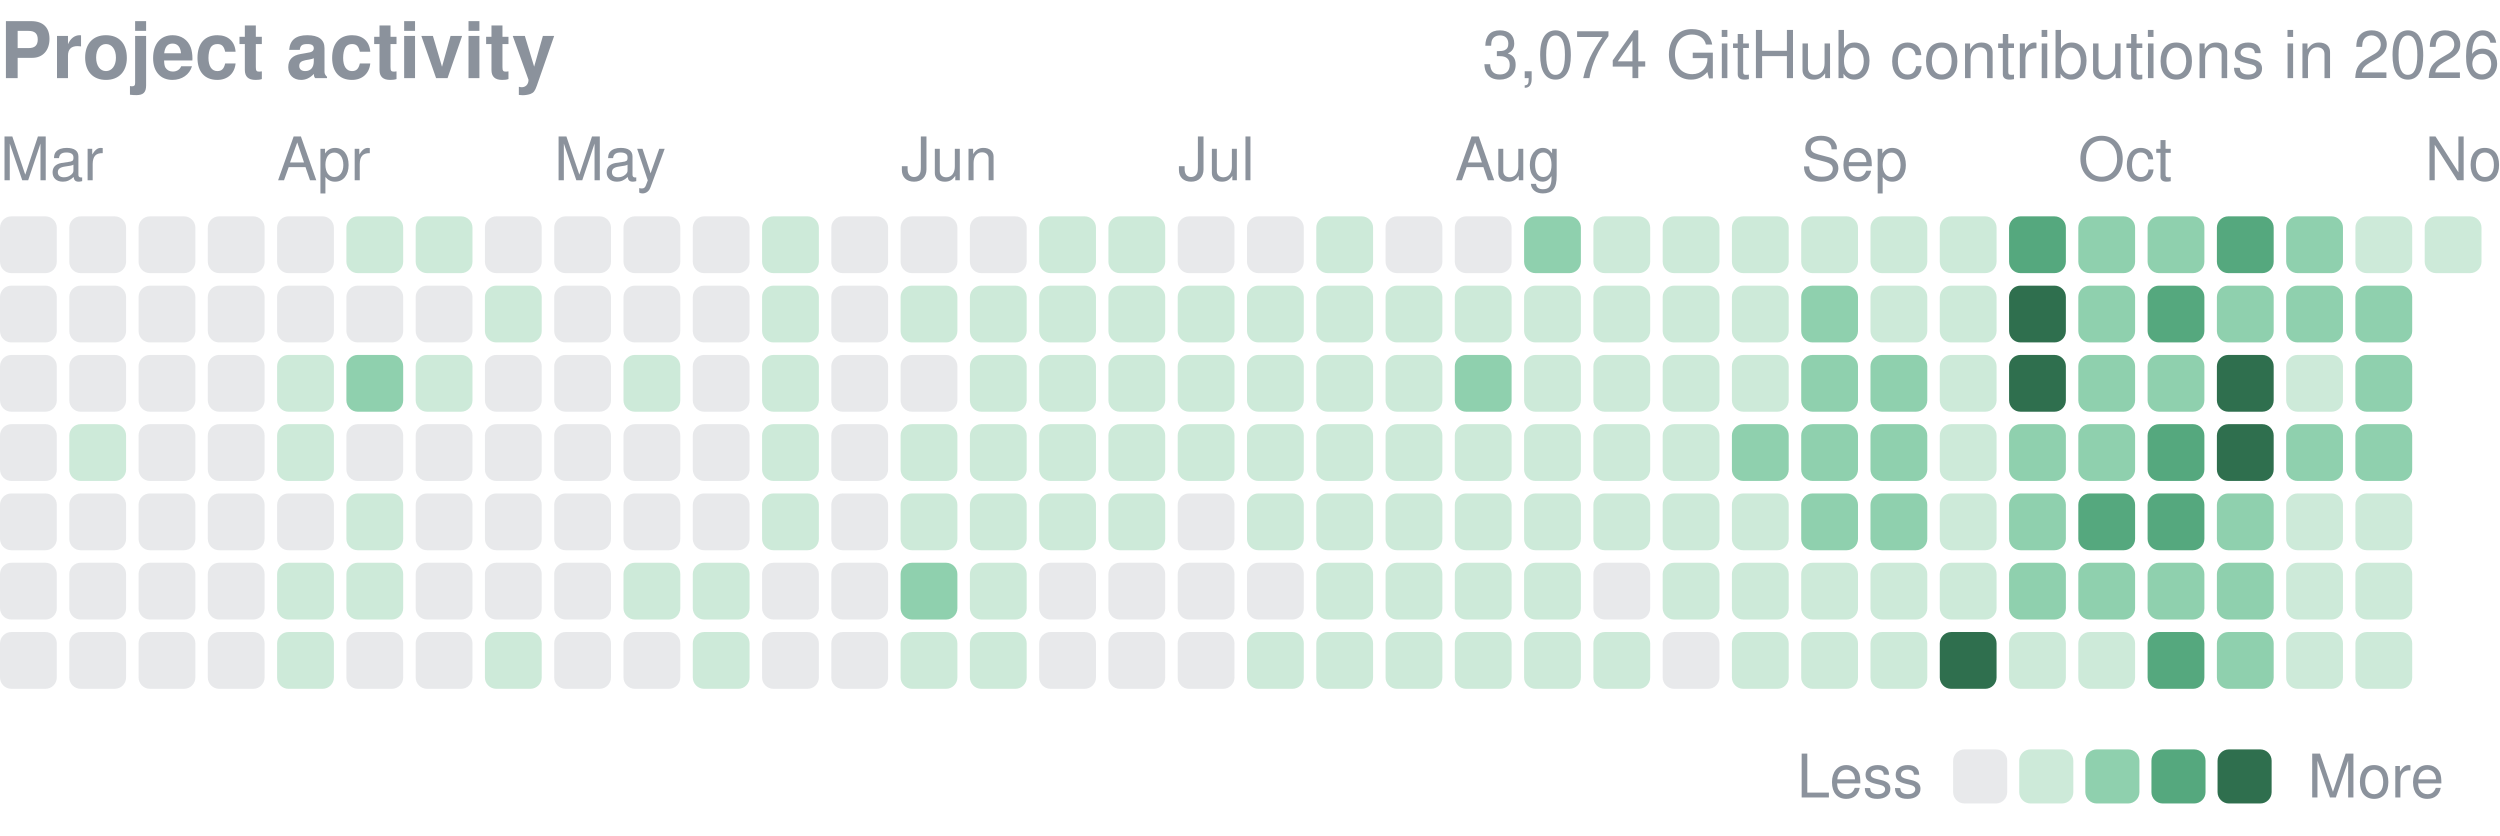
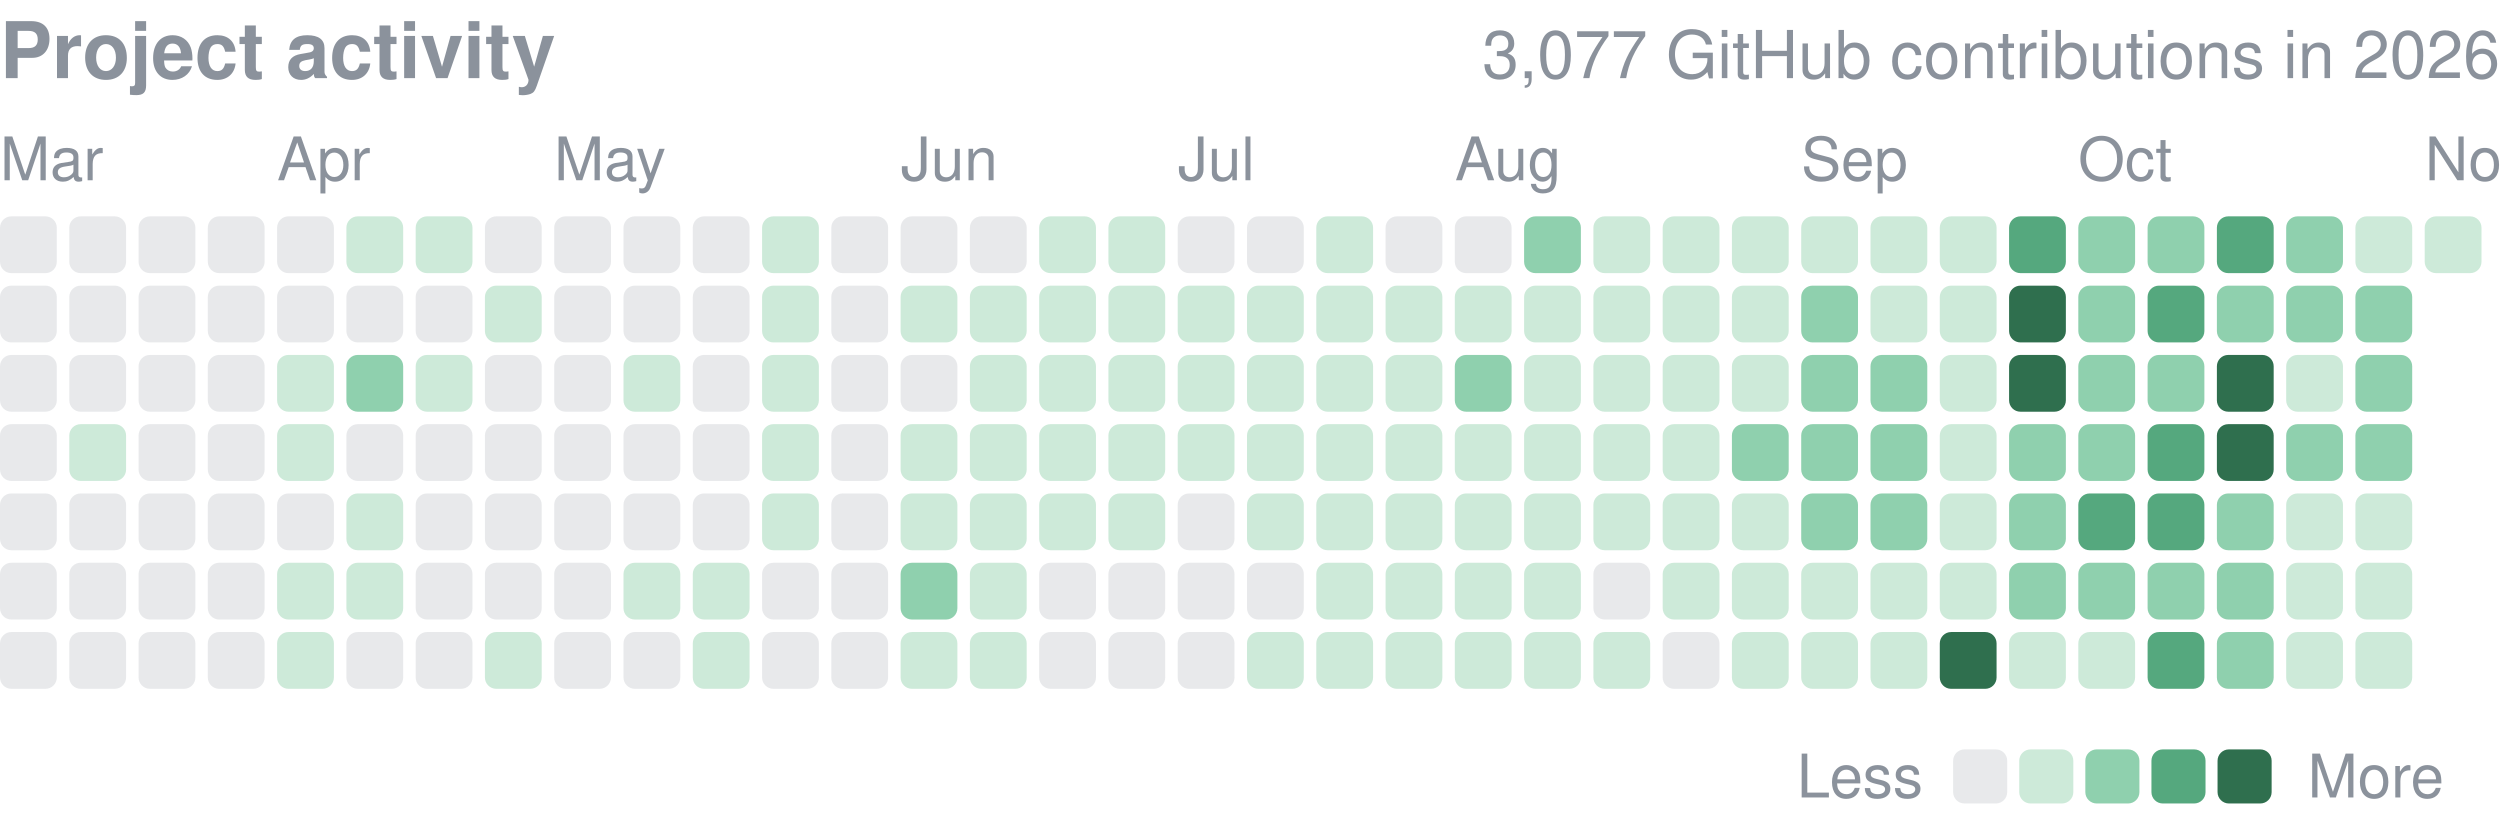
<svg xmlns="http://www.w3.org/2000/svg" width="416" height="139" viewBox="0 0 416 139" role="img" aria-label="yjinyoo GitHub contributions per day in 2026">
  <style>text{font-family:-apple-system,BlinkMacSystemFont,"Segoe UI",Helvetica,Arial,sans-serif}</style>
  <text x="0" y="13" font-size="13" font-weight="600" fill="#8b929c">Project activity</text>
-   <text x="416" y="13" font-size="11" fill="#8b929c" text-anchor="end">3,074 GitHub contributions in 2026</text>
+   <text x="416" y="13" font-size="11" fill="#8b929c" text-anchor="end">3,077 GitHub contributions in 2026</text>
  <text x="0.0" y="30" font-size="10" fill="#8b929c">Mar</text>
  <text x="46.1" y="30" font-size="10" fill="#8b929c">Apr</text>
  <text x="92.2" y="30" font-size="10" fill="#8b929c">May</text>
  <text x="149.9" y="30" font-size="10" fill="#8b929c">Jun</text>
  <text x="196.0" y="30" font-size="10" fill="#8b929c">Jul</text>
  <text x="242.1" y="30" font-size="10" fill="#8b929c">Aug</text>
  <text x="299.7" y="30" font-size="10" fill="#8b929c">Sep</text>
  <text x="345.8" y="30" font-size="10" fill="#8b929c">Oct</text>
  <text x="403.5" y="30" font-size="10" fill="#8b929c">Nov</text>
  <rect x="0.00" y="36.00" width="9.45" height="9.45" rx="1.89" fill="#8b929c" opacity="0.2" />
  <rect x="0.00" y="47.53" width="9.45" height="9.45" rx="1.89" fill="#8b929c" opacity="0.2" />
  <rect x="0.00" y="59.06" width="9.45" height="9.45" rx="1.89" fill="#8b929c" opacity="0.2" />
  <rect x="0.00" y="70.58" width="9.45" height="9.45" rx="1.89" fill="#8b929c" opacity="0.2" />
  <rect x="0.00" y="82.11" width="9.45" height="9.45" rx="1.89" fill="#8b929c" opacity="0.2" />
  <rect x="0.00" y="93.64" width="9.45" height="9.45" rx="1.89" fill="#8b929c" opacity="0.2" />
  <rect x="0.00" y="105.17" width="9.45" height="9.45" rx="1.89" fill="#8b929c" opacity="0.2" />
  <rect x="11.53" y="36.00" width="9.45" height="9.45" rx="1.89" fill="#8b929c" opacity="0.2" />
  <rect x="11.53" y="47.53" width="9.45" height="9.45" rx="1.89" fill="#8b929c" opacity="0.2" />
  <rect x="11.53" y="59.06" width="9.45" height="9.45" rx="1.89" fill="#8b929c" opacity="0.2" />
  <rect x="11.53" y="70.58" width="9.45" height="9.45" rx="1.89" fill="#cdead9" />
  <rect x="11.53" y="82.11" width="9.45" height="9.45" rx="1.89" fill="#8b929c" opacity="0.2" />
  <rect x="11.53" y="93.64" width="9.45" height="9.45" rx="1.89" fill="#8b929c" opacity="0.2" />
  <rect x="11.53" y="105.17" width="9.45" height="9.45" rx="1.89" fill="#8b929c" opacity="0.2" />
  <rect x="23.06" y="36.00" width="9.45" height="9.45" rx="1.89" fill="#8b929c" opacity="0.2" />
  <rect x="23.06" y="47.53" width="9.45" height="9.45" rx="1.89" fill="#8b929c" opacity="0.2" />
  <rect x="23.06" y="59.06" width="9.45" height="9.45" rx="1.89" fill="#8b929c" opacity="0.2" />
  <rect x="23.06" y="70.58" width="9.45" height="9.45" rx="1.89" fill="#8b929c" opacity="0.2" />
  <rect x="23.06" y="82.11" width="9.45" height="9.45" rx="1.89" fill="#8b929c" opacity="0.2" />
  <rect x="23.06" y="93.64" width="9.45" height="9.45" rx="1.89" fill="#8b929c" opacity="0.2" />
  <rect x="23.06" y="105.17" width="9.45" height="9.45" rx="1.89" fill="#8b929c" opacity="0.2" />
  <rect x="34.58" y="36.00" width="9.45" height="9.45" rx="1.89" fill="#8b929c" opacity="0.2" />
  <rect x="34.58" y="47.53" width="9.45" height="9.45" rx="1.89" fill="#8b929c" opacity="0.2" />
  <rect x="34.58" y="59.06" width="9.45" height="9.45" rx="1.89" fill="#8b929c" opacity="0.2" />
  <rect x="34.58" y="70.58" width="9.45" height="9.45" rx="1.89" fill="#8b929c" opacity="0.2" />
  <rect x="34.58" y="82.11" width="9.45" height="9.45" rx="1.89" fill="#8b929c" opacity="0.2" />
  <rect x="34.58" y="93.64" width="9.45" height="9.45" rx="1.89" fill="#8b929c" opacity="0.2" />
  <rect x="34.58" y="105.17" width="9.45" height="9.45" rx="1.89" fill="#8b929c" opacity="0.2" />
  <rect x="46.11" y="36.00" width="9.45" height="9.45" rx="1.89" fill="#8b929c" opacity="0.2" />
  <rect x="46.11" y="47.53" width="9.45" height="9.45" rx="1.89" fill="#8b929c" opacity="0.2" />
  <rect x="46.11" y="59.06" width="9.45" height="9.45" rx="1.89" fill="#cdead9" />
  <rect x="46.11" y="70.58" width="9.45" height="9.45" rx="1.89" fill="#cdead9" />
  <rect x="46.11" y="82.11" width="9.45" height="9.45" rx="1.89" fill="#8b929c" opacity="0.2" />
  <rect x="46.11" y="93.64" width="9.45" height="9.45" rx="1.89" fill="#cdead9" />
  <rect x="46.11" y="105.17" width="9.45" height="9.45" rx="1.89" fill="#cdead9" />
  <rect x="57.64" y="36.00" width="9.45" height="9.45" rx="1.89" fill="#cdead9" />
  <rect x="57.64" y="47.53" width="9.45" height="9.45" rx="1.89" fill="#8b929c" opacity="0.2" />
  <rect x="57.64" y="59.06" width="9.45" height="9.45" rx="1.89" fill="#8fd0ae" />
  <rect x="57.64" y="70.58" width="9.45" height="9.45" rx="1.89" fill="#8b929c" opacity="0.2" />
  <rect x="57.64" y="82.11" width="9.45" height="9.45" rx="1.89" fill="#cdead9" />
  <rect x="57.64" y="93.64" width="9.45" height="9.45" rx="1.89" fill="#cdead9" />
  <rect x="57.64" y="105.17" width="9.45" height="9.45" rx="1.89" fill="#8b929c" opacity="0.2" />
  <rect x="69.17" y="36.00" width="9.45" height="9.45" rx="1.89" fill="#cdead9" />
  <rect x="69.17" y="47.53" width="9.45" height="9.45" rx="1.89" fill="#8b929c" opacity="0.2" />
  <rect x="69.17" y="59.06" width="9.45" height="9.45" rx="1.89" fill="#cdead9" />
  <rect x="69.17" y="70.58" width="9.45" height="9.45" rx="1.89" fill="#8b929c" opacity="0.2" />
  <rect x="69.17" y="82.11" width="9.45" height="9.45" rx="1.89" fill="#8b929c" opacity="0.2" />
  <rect x="69.17" y="93.64" width="9.45" height="9.45" rx="1.89" fill="#8b929c" opacity="0.2" />
  <rect x="69.17" y="105.17" width="9.45" height="9.45" rx="1.89" fill="#8b929c" opacity="0.2" />
  <rect x="80.69" y="36.00" width="9.45" height="9.45" rx="1.89" fill="#8b929c" opacity="0.2" />
  <rect x="80.69" y="47.53" width="9.45" height="9.45" rx="1.89" fill="#cdead9" />
  <rect x="80.69" y="59.06" width="9.45" height="9.45" rx="1.89" fill="#8b929c" opacity="0.2" />
  <rect x="80.69" y="70.58" width="9.45" height="9.45" rx="1.89" fill="#8b929c" opacity="0.2" />
  <rect x="80.69" y="82.11" width="9.45" height="9.45" rx="1.89" fill="#8b929c" opacity="0.2" />
  <rect x="80.69" y="93.64" width="9.45" height="9.45" rx="1.89" fill="#8b929c" opacity="0.2" />
  <rect x="80.69" y="105.17" width="9.45" height="9.45" rx="1.89" fill="#cdead9" />
  <rect x="92.22" y="36.00" width="9.45" height="9.45" rx="1.89" fill="#8b929c" opacity="0.2" />
  <rect x="92.22" y="47.53" width="9.45" height="9.45" rx="1.89" fill="#8b929c" opacity="0.2" />
  <rect x="92.22" y="59.06" width="9.45" height="9.45" rx="1.89" fill="#8b929c" opacity="0.2" />
  <rect x="92.22" y="70.58" width="9.45" height="9.45" rx="1.89" fill="#8b929c" opacity="0.2" />
  <rect x="92.22" y="82.11" width="9.45" height="9.45" rx="1.89" fill="#8b929c" opacity="0.2" />
  <rect x="92.22" y="93.64" width="9.45" height="9.45" rx="1.89" fill="#8b929c" opacity="0.2" />
  <rect x="92.22" y="105.17" width="9.45" height="9.45" rx="1.89" fill="#8b929c" opacity="0.2" />
  <rect x="103.75" y="36.00" width="9.45" height="9.45" rx="1.89" fill="#8b929c" opacity="0.2" />
  <rect x="103.75" y="47.53" width="9.45" height="9.45" rx="1.89" fill="#8b929c" opacity="0.2" />
  <rect x="103.75" y="59.06" width="9.45" height="9.45" rx="1.89" fill="#cdead9" />
  <rect x="103.75" y="70.58" width="9.45" height="9.45" rx="1.89" fill="#8b929c" opacity="0.2" />
  <rect x="103.75" y="82.11" width="9.45" height="9.45" rx="1.89" fill="#8b929c" opacity="0.2" />
  <rect x="103.75" y="93.64" width="9.45" height="9.45" rx="1.89" fill="#cdead9" />
  <rect x="103.75" y="105.17" width="9.45" height="9.45" rx="1.89" fill="#8b929c" opacity="0.2" />
  <rect x="115.28" y="36.00" width="9.45" height="9.45" rx="1.89" fill="#8b929c" opacity="0.2" />
  <rect x="115.28" y="47.53" width="9.45" height="9.45" rx="1.89" fill="#8b929c" opacity="0.2" />
  <rect x="115.28" y="59.06" width="9.45" height="9.45" rx="1.89" fill="#8b929c" opacity="0.2" />
  <rect x="115.28" y="70.58" width="9.45" height="9.45" rx="1.89" fill="#8b929c" opacity="0.2" />
  <rect x="115.28" y="82.11" width="9.45" height="9.45" rx="1.89" fill="#8b929c" opacity="0.2" />
  <rect x="115.28" y="93.64" width="9.45" height="9.45" rx="1.89" fill="#cdead9" />
  <rect x="115.28" y="105.17" width="9.45" height="9.45" rx="1.89" fill="#cdead9" />
  <rect x="126.81" y="36.00" width="9.45" height="9.45" rx="1.89" fill="#cdead9" />
  <rect x="126.81" y="47.53" width="9.45" height="9.45" rx="1.89" fill="#cdead9" />
  <rect x="126.81" y="59.06" width="9.45" height="9.45" rx="1.89" fill="#cdead9" />
  <rect x="126.81" y="70.58" width="9.45" height="9.45" rx="1.89" fill="#cdead9" />
  <rect x="126.81" y="82.11" width="9.45" height="9.45" rx="1.89" fill="#cdead9" />
  <rect x="126.81" y="93.64" width="9.45" height="9.45" rx="1.89" fill="#8b929c" opacity="0.2" />
  <rect x="126.81" y="105.17" width="9.45" height="9.45" rx="1.89" fill="#8b929c" opacity="0.2" />
  <rect x="138.33" y="36.00" width="9.45" height="9.45" rx="1.89" fill="#8b929c" opacity="0.2" />
  <rect x="138.33" y="47.53" width="9.45" height="9.45" rx="1.89" fill="#8b929c" opacity="0.2" />
  <rect x="138.33" y="59.06" width="9.45" height="9.45" rx="1.89" fill="#8b929c" opacity="0.2" />
  <rect x="138.33" y="70.58" width="9.45" height="9.45" rx="1.89" fill="#8b929c" opacity="0.2" />
  <rect x="138.33" y="82.11" width="9.45" height="9.45" rx="1.89" fill="#8b929c" opacity="0.2" />
  <rect x="138.33" y="93.64" width="9.45" height="9.45" rx="1.89" fill="#8b929c" opacity="0.2" />
  <rect x="138.33" y="105.17" width="9.45" height="9.45" rx="1.89" fill="#8b929c" opacity="0.2" />
  <rect x="149.86" y="36.00" width="9.45" height="9.45" rx="1.89" fill="#8b929c" opacity="0.2" />
  <rect x="149.86" y="47.53" width="9.45" height="9.45" rx="1.89" fill="#cdead9" />
  <rect x="149.86" y="59.06" width="9.45" height="9.45" rx="1.89" fill="#8b929c" opacity="0.2" />
  <rect x="149.86" y="70.58" width="9.45" height="9.45" rx="1.89" fill="#cdead9" />
  <rect x="149.86" y="82.11" width="9.45" height="9.45" rx="1.89" fill="#cdead9" />
  <rect x="149.86" y="93.64" width="9.45" height="9.45" rx="1.89" fill="#8fd0ae" />
  <rect x="149.86" y="105.17" width="9.45" height="9.45" rx="1.89" fill="#cdead9" />
  <rect x="161.39" y="36.00" width="9.45" height="9.45" rx="1.89" fill="#8b929c" opacity="0.2" />
  <rect x="161.39" y="47.53" width="9.45" height="9.45" rx="1.89" fill="#cdead9" />
  <rect x="161.39" y="59.06" width="9.45" height="9.45" rx="1.89" fill="#cdead9" />
  <rect x="161.39" y="70.58" width="9.45" height="9.45" rx="1.89" fill="#cdead9" />
  <rect x="161.39" y="82.11" width="9.45" height="9.45" rx="1.89" fill="#cdead9" />
  <rect x="161.39" y="93.64" width="9.45" height="9.45" rx="1.89" fill="#cdead9" />
  <rect x="161.39" y="105.17" width="9.45" height="9.45" rx="1.89" fill="#cdead9" />
  <rect x="172.92" y="36.00" width="9.45" height="9.45" rx="1.89" fill="#cdead9" />
  <rect x="172.92" y="47.53" width="9.45" height="9.45" rx="1.89" fill="#cdead9" />
  <rect x="172.92" y="59.06" width="9.45" height="9.45" rx="1.89" fill="#cdead9" />
  <rect x="172.92" y="70.58" width="9.45" height="9.45" rx="1.89" fill="#cdead9" />
  <rect x="172.92" y="82.11" width="9.45" height="9.45" rx="1.89" fill="#cdead9" />
  <rect x="172.92" y="93.64" width="9.45" height="9.45" rx="1.89" fill="#8b929c" opacity="0.2" />
  <rect x="172.92" y="105.17" width="9.45" height="9.45" rx="1.89" fill="#8b929c" opacity="0.2" />
  <rect x="184.44" y="36.00" width="9.45" height="9.45" rx="1.89" fill="#cdead9" />
  <rect x="184.44" y="47.53" width="9.45" height="9.45" rx="1.89" fill="#cdead9" />
  <rect x="184.44" y="59.06" width="9.45" height="9.45" rx="1.89" fill="#cdead9" />
  <rect x="184.44" y="70.58" width="9.45" height="9.45" rx="1.89" fill="#cdead9" />
  <rect x="184.44" y="82.11" width="9.45" height="9.45" rx="1.89" fill="#cdead9" />
  <rect x="184.44" y="93.64" width="9.45" height="9.45" rx="1.89" fill="#8b929c" opacity="0.2" />
  <rect x="184.44" y="105.17" width="9.45" height="9.45" rx="1.89" fill="#8b929c" opacity="0.2" />
  <rect x="195.97" y="36.00" width="9.45" height="9.45" rx="1.89" fill="#8b929c" opacity="0.2" />
  <rect x="195.97" y="47.53" width="9.45" height="9.45" rx="1.89" fill="#cdead9" />
  <rect x="195.97" y="59.06" width="9.45" height="9.45" rx="1.89" fill="#cdead9" />
  <rect x="195.97" y="70.58" width="9.45" height="9.45" rx="1.89" fill="#cdead9" />
  <rect x="195.97" y="82.11" width="9.45" height="9.45" rx="1.89" fill="#8b929c" opacity="0.2" />
  <rect x="195.97" y="93.64" width="9.45" height="9.45" rx="1.89" fill="#8b929c" opacity="0.2" />
  <rect x="195.97" y="105.17" width="9.45" height="9.45" rx="1.89" fill="#8b929c" opacity="0.2" />
  <rect x="207.50" y="36.00" width="9.45" height="9.45" rx="1.89" fill="#8b929c" opacity="0.2" />
  <rect x="207.50" y="47.53" width="9.45" height="9.45" rx="1.89" fill="#cdead9" />
  <rect x="207.50" y="59.06" width="9.45" height="9.45" rx="1.89" fill="#cdead9" />
  <rect x="207.50" y="70.58" width="9.45" height="9.45" rx="1.89" fill="#cdead9" />
  <rect x="207.50" y="82.11" width="9.45" height="9.45" rx="1.89" fill="#cdead9" />
  <rect x="207.50" y="93.64" width="9.45" height="9.45" rx="1.89" fill="#8b929c" opacity="0.2" />
  <rect x="207.50" y="105.17" width="9.45" height="9.45" rx="1.89" fill="#cdead9" />
  <rect x="219.03" y="36.00" width="9.45" height="9.45" rx="1.89" fill="#cdead9" />
  <rect x="219.03" y="47.53" width="9.45" height="9.45" rx="1.89" fill="#cdead9" />
  <rect x="219.03" y="59.06" width="9.45" height="9.45" rx="1.89" fill="#cdead9" />
  <rect x="219.03" y="70.58" width="9.45" height="9.45" rx="1.89" fill="#cdead9" />
  <rect x="219.03" y="82.11" width="9.45" height="9.45" rx="1.89" fill="#cdead9" />
  <rect x="219.03" y="93.64" width="9.45" height="9.45" rx="1.89" fill="#cdead9" />
  <rect x="219.03" y="105.17" width="9.45" height="9.45" rx="1.89" fill="#cdead9" />
  <rect x="230.56" y="36.00" width="9.45" height="9.45" rx="1.89" fill="#8b929c" opacity="0.2" />
  <rect x="230.56" y="47.53" width="9.45" height="9.45" rx="1.89" fill="#cdead9" />
  <rect x="230.56" y="59.06" width="9.45" height="9.45" rx="1.89" fill="#cdead9" />
  <rect x="230.56" y="70.58" width="9.45" height="9.45" rx="1.89" fill="#cdead9" />
  <rect x="230.56" y="82.11" width="9.45" height="9.45" rx="1.89" fill="#cdead9" />
  <rect x="230.56" y="93.64" width="9.45" height="9.45" rx="1.89" fill="#cdead9" />
  <rect x="230.56" y="105.17" width="9.45" height="9.45" rx="1.89" fill="#cdead9" />
  <rect x="242.08" y="36.00" width="9.45" height="9.45" rx="1.89" fill="#8b929c" opacity="0.2" />
  <rect x="242.08" y="47.53" width="9.45" height="9.45" rx="1.89" fill="#cdead9" />
  <rect x="242.08" y="59.06" width="9.45" height="9.45" rx="1.89" fill="#8fd0ae" />
  <rect x="242.08" y="70.58" width="9.45" height="9.45" rx="1.89" fill="#cdead9" />
  <rect x="242.08" y="82.11" width="9.45" height="9.45" rx="1.89" fill="#cdead9" />
  <rect x="242.08" y="93.64" width="9.45" height="9.45" rx="1.89" fill="#cdead9" />
  <rect x="242.08" y="105.17" width="9.45" height="9.45" rx="1.89" fill="#cdead9" />
  <rect x="253.61" y="36.00" width="9.45" height="9.45" rx="1.89" fill="#8fd0ae" />
  <rect x="253.61" y="47.53" width="9.45" height="9.45" rx="1.89" fill="#cdead9" />
  <rect x="253.61" y="59.06" width="9.45" height="9.45" rx="1.89" fill="#cdead9" />
  <rect x="253.61" y="70.58" width="9.45" height="9.45" rx="1.89" fill="#cdead9" />
  <rect x="253.61" y="82.11" width="9.45" height="9.45" rx="1.89" fill="#cdead9" />
  <rect x="253.61" y="93.64" width="9.45" height="9.45" rx="1.89" fill="#cdead9" />
  <rect x="253.61" y="105.17" width="9.45" height="9.45" rx="1.89" fill="#cdead9" />
  <rect x="265.14" y="36.00" width="9.45" height="9.45" rx="1.89" fill="#cdead9" />
  <rect x="265.14" y="47.53" width="9.45" height="9.45" rx="1.89" fill="#cdead9" />
  <rect x="265.14" y="59.06" width="9.45" height="9.45" rx="1.89" fill="#cdead9" />
  <rect x="265.14" y="70.58" width="9.45" height="9.45" rx="1.89" fill="#cdead9" />
  <rect x="265.14" y="82.11" width="9.45" height="9.45" rx="1.89" fill="#cdead9" />
  <rect x="265.14" y="93.64" width="9.45" height="9.45" rx="1.89" fill="#8b929c" opacity="0.2" />
  <rect x="265.14" y="105.17" width="9.45" height="9.45" rx="1.89" fill="#cdead9" />
  <rect x="276.67" y="36.00" width="9.45" height="9.45" rx="1.89" fill="#cdead9" />
  <rect x="276.67" y="47.53" width="9.45" height="9.45" rx="1.89" fill="#cdead9" />
  <rect x="276.67" y="59.06" width="9.45" height="9.45" rx="1.89" fill="#cdead9" />
  <rect x="276.67" y="70.58" width="9.45" height="9.45" rx="1.89" fill="#cdead9" />
  <rect x="276.67" y="82.11" width="9.45" height="9.45" rx="1.89" fill="#cdead9" />
  <rect x="276.67" y="93.64" width="9.45" height="9.45" rx="1.89" fill="#cdead9" />
  <rect x="276.67" y="105.17" width="9.45" height="9.45" rx="1.89" fill="#8b929c" opacity="0.2" />
  <rect x="288.19" y="36.00" width="9.45" height="9.45" rx="1.89" fill="#cdead9" />
  <rect x="288.19" y="47.53" width="9.45" height="9.45" rx="1.89" fill="#cdead9" />
  <rect x="288.19" y="59.06" width="9.45" height="9.45" rx="1.89" fill="#cdead9" />
  <rect x="288.19" y="70.58" width="9.45" height="9.45" rx="1.89" fill="#8fd0ae" />
  <rect x="288.19" y="82.11" width="9.45" height="9.45" rx="1.89" fill="#cdead9" />
  <rect x="288.19" y="93.64" width="9.45" height="9.45" rx="1.89" fill="#cdead9" />
  <rect x="288.19" y="105.17" width="9.45" height="9.45" rx="1.89" fill="#cdead9" />
  <rect x="299.72" y="36.00" width="9.45" height="9.45" rx="1.89" fill="#cdead9" />
  <rect x="299.72" y="47.53" width="9.45" height="9.45" rx="1.89" fill="#8fd0ae" />
  <rect x="299.72" y="59.06" width="9.45" height="9.45" rx="1.89" fill="#8fd0ae" />
  <rect x="299.72" y="70.58" width="9.45" height="9.45" rx="1.89" fill="#8fd0ae" />
  <rect x="299.72" y="82.11" width="9.45" height="9.45" rx="1.89" fill="#8fd0ae" />
  <rect x="299.72" y="93.64" width="9.45" height="9.45" rx="1.89" fill="#cdead9" />
  <rect x="299.72" y="105.17" width="9.45" height="9.45" rx="1.89" fill="#cdead9" />
  <rect x="311.25" y="36.00" width="9.45" height="9.45" rx="1.89" fill="#cdead9" />
  <rect x="311.25" y="47.53" width="9.45" height="9.45" rx="1.89" fill="#cdead9" />
  <rect x="311.25" y="59.06" width="9.45" height="9.45" rx="1.89" fill="#8fd0ae" />
  <rect x="311.25" y="70.58" width="9.45" height="9.45" rx="1.89" fill="#8fd0ae" />
  <rect x="311.25" y="82.11" width="9.45" height="9.45" rx="1.89" fill="#8fd0ae" />
  <rect x="311.25" y="93.64" width="9.45" height="9.45" rx="1.89" fill="#cdead9" />
  <rect x="311.25" y="105.17" width="9.45" height="9.45" rx="1.89" fill="#cdead9" />
  <rect x="322.78" y="36.00" width="9.45" height="9.45" rx="1.89" fill="#cdead9" />
  <rect x="322.78" y="47.53" width="9.45" height="9.45" rx="1.89" fill="#cdead9" />
  <rect x="322.78" y="59.06" width="9.45" height="9.45" rx="1.89" fill="#cdead9" />
  <rect x="322.78" y="70.58" width="9.45" height="9.45" rx="1.89" fill="#cdead9" />
  <rect x="322.78" y="82.11" width="9.45" height="9.45" rx="1.89" fill="#cdead9" />
  <rect x="322.78" y="93.64" width="9.45" height="9.45" rx="1.89" fill="#cdead9" />
  <rect x="322.78" y="105.17" width="9.45" height="9.45" rx="1.89" fill="#2f6f4e" />
  <rect x="334.31" y="36.00" width="9.45" height="9.45" rx="1.89" fill="#55a87e" />
  <rect x="334.31" y="47.53" width="9.45" height="9.45" rx="1.89" fill="#2f6f4e" />
  <rect x="334.31" y="59.06" width="9.45" height="9.45" rx="1.89" fill="#2f6f4e" />
  <rect x="334.31" y="70.58" width="9.45" height="9.45" rx="1.89" fill="#8fd0ae" />
  <rect x="334.31" y="82.11" width="9.45" height="9.45" rx="1.89" fill="#8fd0ae" />
  <rect x="334.31" y="93.64" width="9.45" height="9.45" rx="1.89" fill="#8fd0ae" />
  <rect x="334.31" y="105.17" width="9.45" height="9.45" rx="1.89" fill="#cdead9" />
  <rect x="345.83" y="36.00" width="9.45" height="9.45" rx="1.89" fill="#8fd0ae" />
  <rect x="345.83" y="47.53" width="9.45" height="9.45" rx="1.89" fill="#8fd0ae" />
  <rect x="345.83" y="59.06" width="9.45" height="9.45" rx="1.89" fill="#8fd0ae" />
  <rect x="345.83" y="70.58" width="9.45" height="9.45" rx="1.89" fill="#8fd0ae" />
  <rect x="345.83" y="82.11" width="9.45" height="9.45" rx="1.89" fill="#55a87e" />
  <rect x="345.83" y="93.64" width="9.45" height="9.45" rx="1.89" fill="#8fd0ae" />
  <rect x="345.83" y="105.17" width="9.45" height="9.45" rx="1.89" fill="#cdead9" />
  <rect x="357.36" y="36.00" width="9.45" height="9.45" rx="1.89" fill="#8fd0ae" />
  <rect x="357.36" y="47.53" width="9.45" height="9.45" rx="1.89" fill="#55a87e" />
  <rect x="357.36" y="59.06" width="9.45" height="9.45" rx="1.89" fill="#8fd0ae" />
  <rect x="357.36" y="70.58" width="9.45" height="9.45" rx="1.89" fill="#55a87e" />
  <rect x="357.36" y="82.11" width="9.45" height="9.45" rx="1.89" fill="#55a87e" />
  <rect x="357.36" y="93.64" width="9.45" height="9.45" rx="1.89" fill="#8fd0ae" />
  <rect x="357.36" y="105.17" width="9.45" height="9.45" rx="1.89" fill="#55a87e" />
  <rect x="368.89" y="36.00" width="9.45" height="9.45" rx="1.89" fill="#55a87e" />
  <rect x="368.89" y="47.53" width="9.45" height="9.45" rx="1.89" fill="#8fd0ae" />
  <rect x="368.89" y="59.06" width="9.45" height="9.45" rx="1.89" fill="#2f6f4e" />
  <rect x="368.89" y="70.58" width="9.45" height="9.45" rx="1.89" fill="#2f6f4e" />
  <rect x="368.89" y="82.11" width="9.45" height="9.45" rx="1.89" fill="#8fd0ae" />
  <rect x="368.89" y="93.64" width="9.45" height="9.45" rx="1.89" fill="#8fd0ae" />
  <rect x="368.89" y="105.17" width="9.45" height="9.45" rx="1.89" fill="#8fd0ae" />
  <rect x="380.42" y="36.00" width="9.45" height="9.45" rx="1.89" fill="#8fd0ae" />
  <rect x="380.42" y="47.53" width="9.45" height="9.45" rx="1.89" fill="#8fd0ae" />
  <rect x="380.42" y="59.06" width="9.45" height="9.45" rx="1.89" fill="#cdead9" />
  <rect x="380.42" y="70.58" width="9.45" height="9.45" rx="1.89" fill="#8fd0ae" />
  <rect x="380.42" y="82.11" width="9.45" height="9.45" rx="1.89" fill="#cdead9" />
  <rect x="380.42" y="93.64" width="9.45" height="9.45" rx="1.89" fill="#cdead9" />
  <rect x="380.42" y="105.17" width="9.45" height="9.45" rx="1.89" fill="#cdead9" />
  <rect x="391.94" y="36.00" width="9.45" height="9.45" rx="1.89" fill="#cdead9" />
  <rect x="391.94" y="47.53" width="9.45" height="9.45" rx="1.89" fill="#8fd0ae" />
  <rect x="391.94" y="59.06" width="9.45" height="9.45" rx="1.89" fill="#8fd0ae" />
  <rect x="391.94" y="70.58" width="9.45" height="9.45" rx="1.89" fill="#8fd0ae" />
  <rect x="391.94" y="82.11" width="9.45" height="9.45" rx="1.89" fill="#cdead9" />
  <rect x="391.94" y="93.64" width="9.45" height="9.45" rx="1.89" fill="#cdead9" />
  <rect x="391.94" y="105.17" width="9.45" height="9.45" rx="1.89" fill="#cdead9" />
  <rect x="403.47" y="36.00" width="9.45" height="9.45" rx="1.89" fill="#cdead9" />
  <text x="299" y="132.7" font-size="10" fill="#8b929c">Less</text>
  <rect x="325" y="124.7" width="9" height="9" rx="1.89" fill="#8b929c" opacity="0.2" />
  <rect x="336.0" y="124.7" width="9" height="9" rx="1.89" fill="#cdead9" />
  <rect x="347.0" y="124.7" width="9" height="9" rx="1.89" fill="#8fd0ae" />
  <rect x="358.0" y="124.7" width="9" height="9" rx="1.89" fill="#55a87e" />
  <rect x="369.0" y="124.7" width="9" height="9" rx="1.89" fill="#2f6f4e" />
  <text x="384.0" y="132.7" font-size="10" fill="#8b929c">More</text>
</svg>
